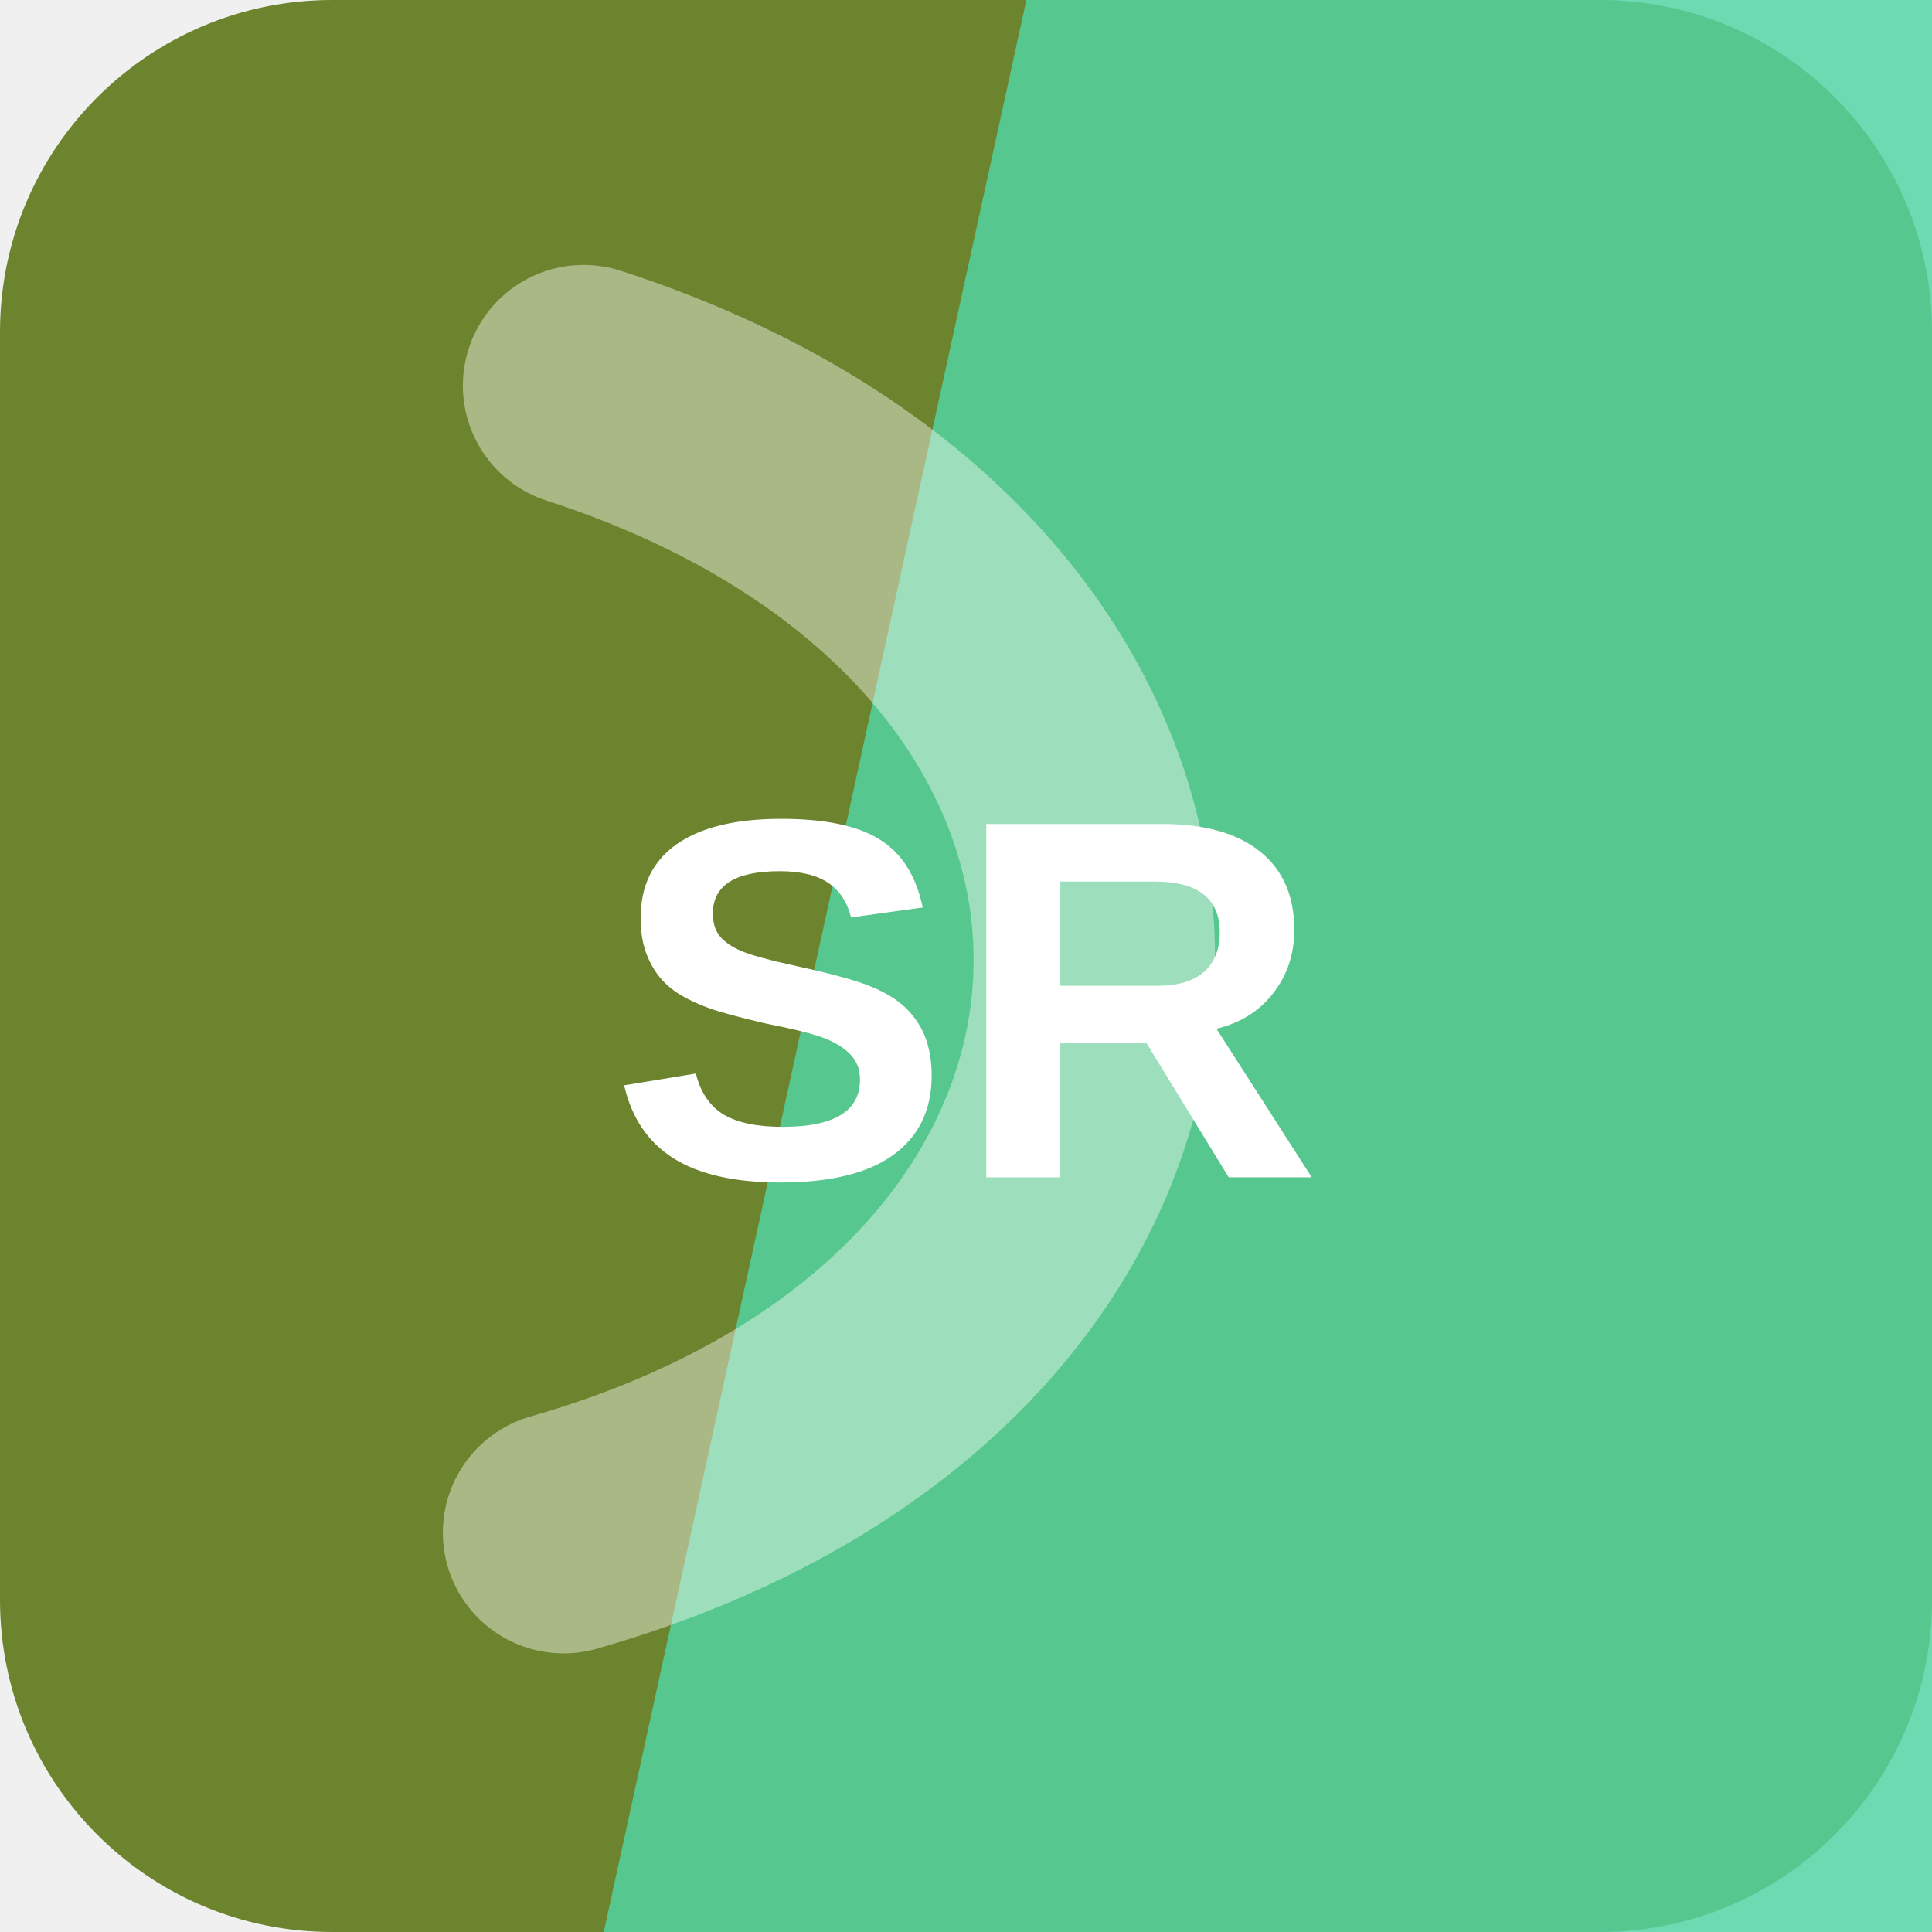
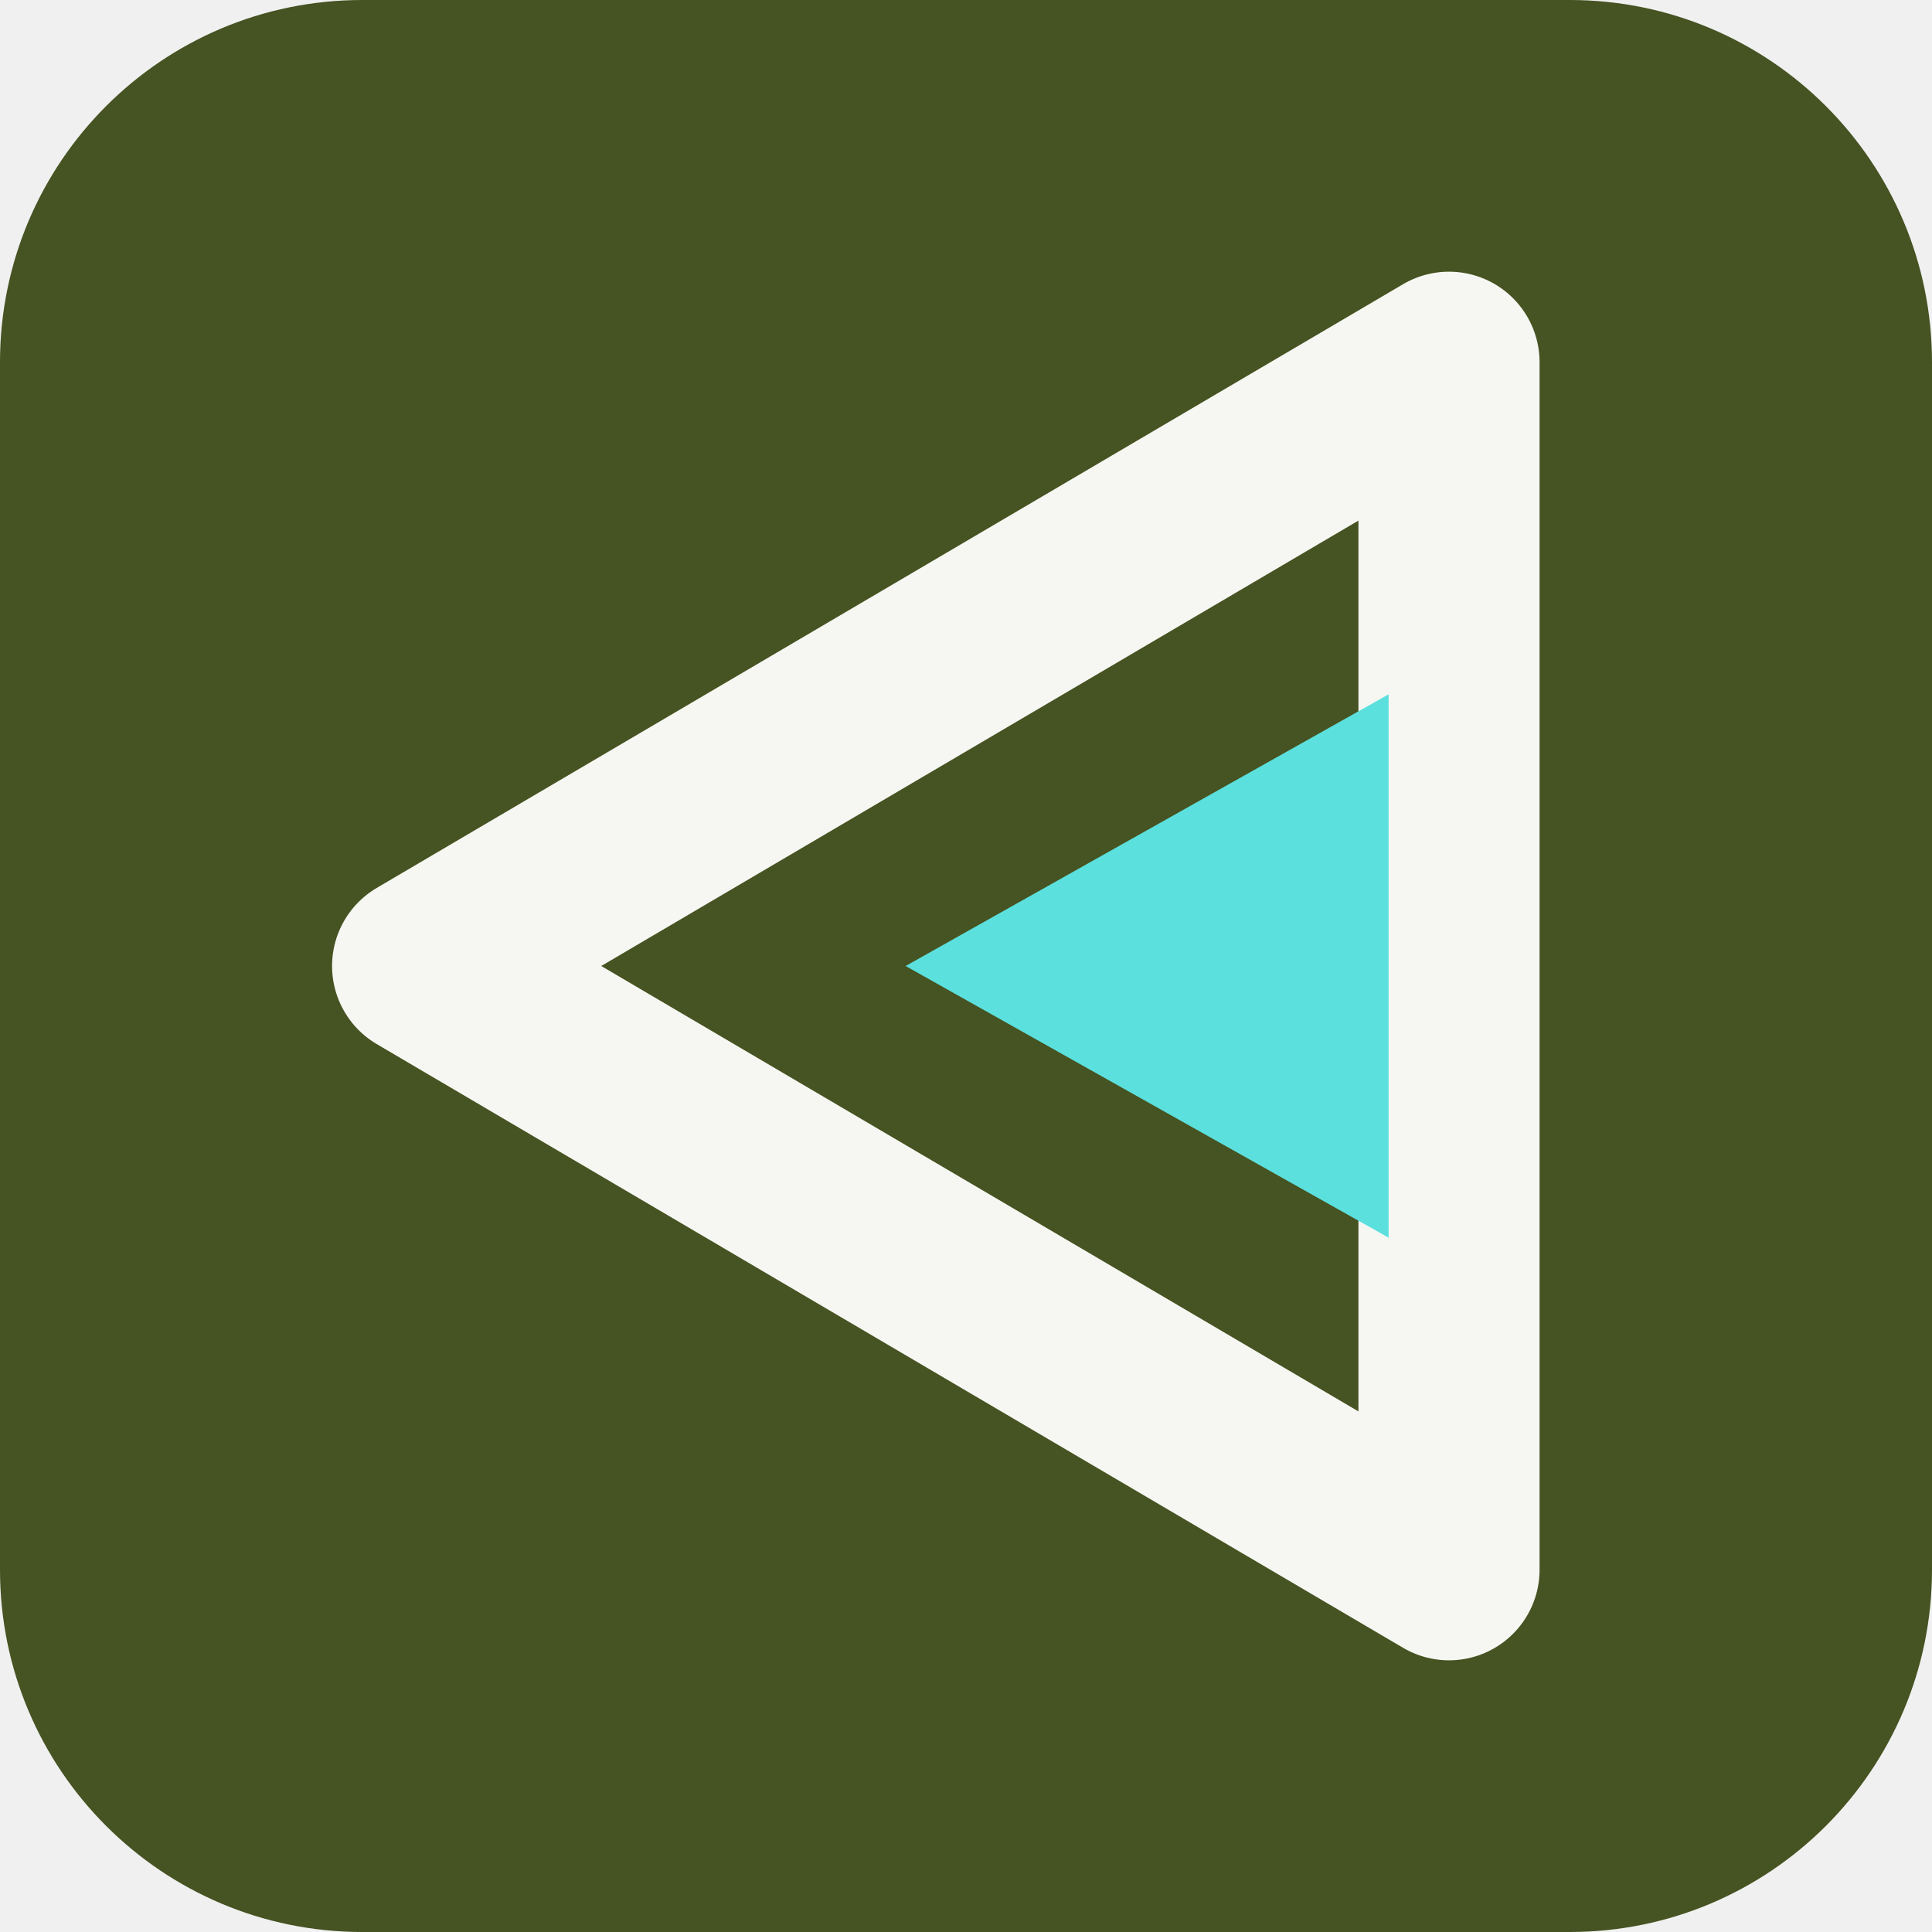
<svg xmlns="http://www.w3.org/2000/svg" width="64" height="64" viewBox="0 0 64 64" role="img">
-   <rect width="64" height="64" rx="11" fill="hsl(76 48% 35%)" />
-   <path d="M34 0h30v64H20Z" fill="hsl(157 62% 58%)" opacity="0.82" />
-   <g transform="rotate(91 32 32)" opacity="0.42">
-     <path d="M13 45c7-23 31-23 38 0" fill="none" stroke="#ffffff" stroke-width="8" stroke-linecap="round" />
+   <rect width="64" height="64" rx="12" fill="hsl(76 42% 23%)" />
+   <g transform="rotate(270 32 32)">
+     <path d="M32 14 52 48H12Z" fill="none" stroke="hsl(76 24% 96%)" stroke-width="6" stroke-linejoin="round" />
+     <path d="M32 30 41 46H23Z" fill="hsl(179 68% 62%)" />
  </g>
-   <text x="32" y="39" text-anchor="middle" fill="#ffffff" font-family="Arial,Helvetica,sans-serif" font-size="17" font-weight="700" letter-spacing="0">SR</text>
</svg>
